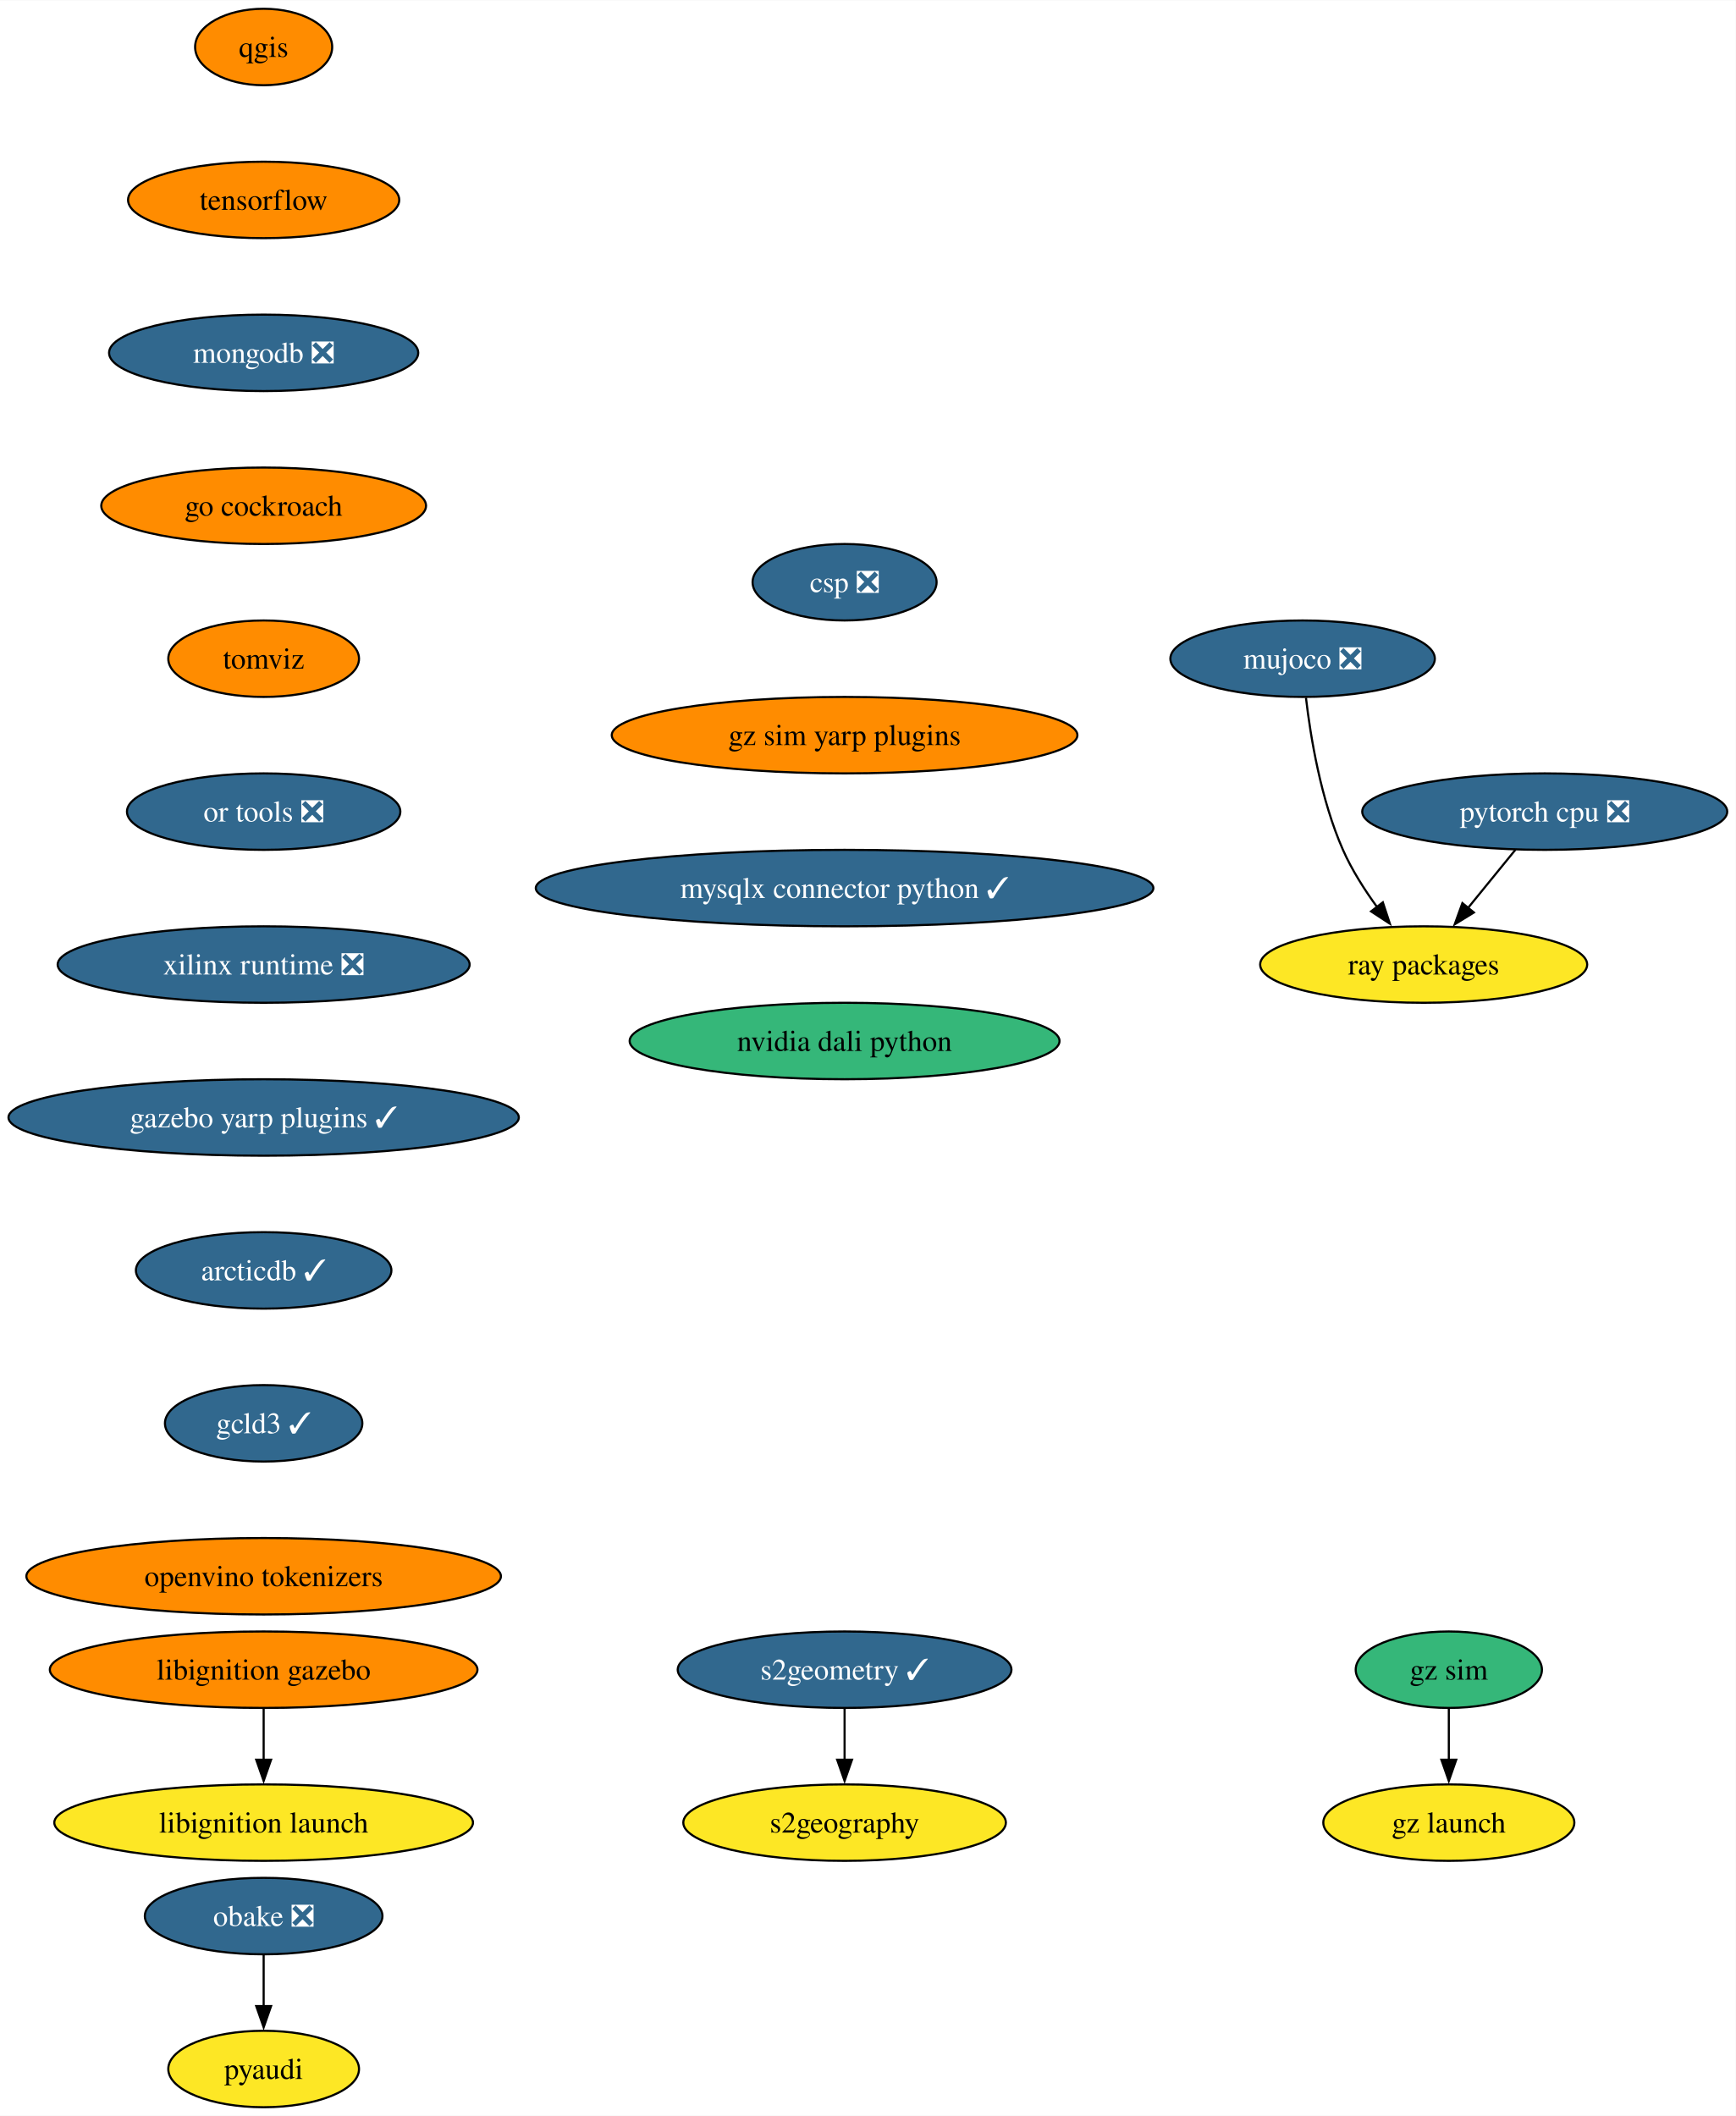
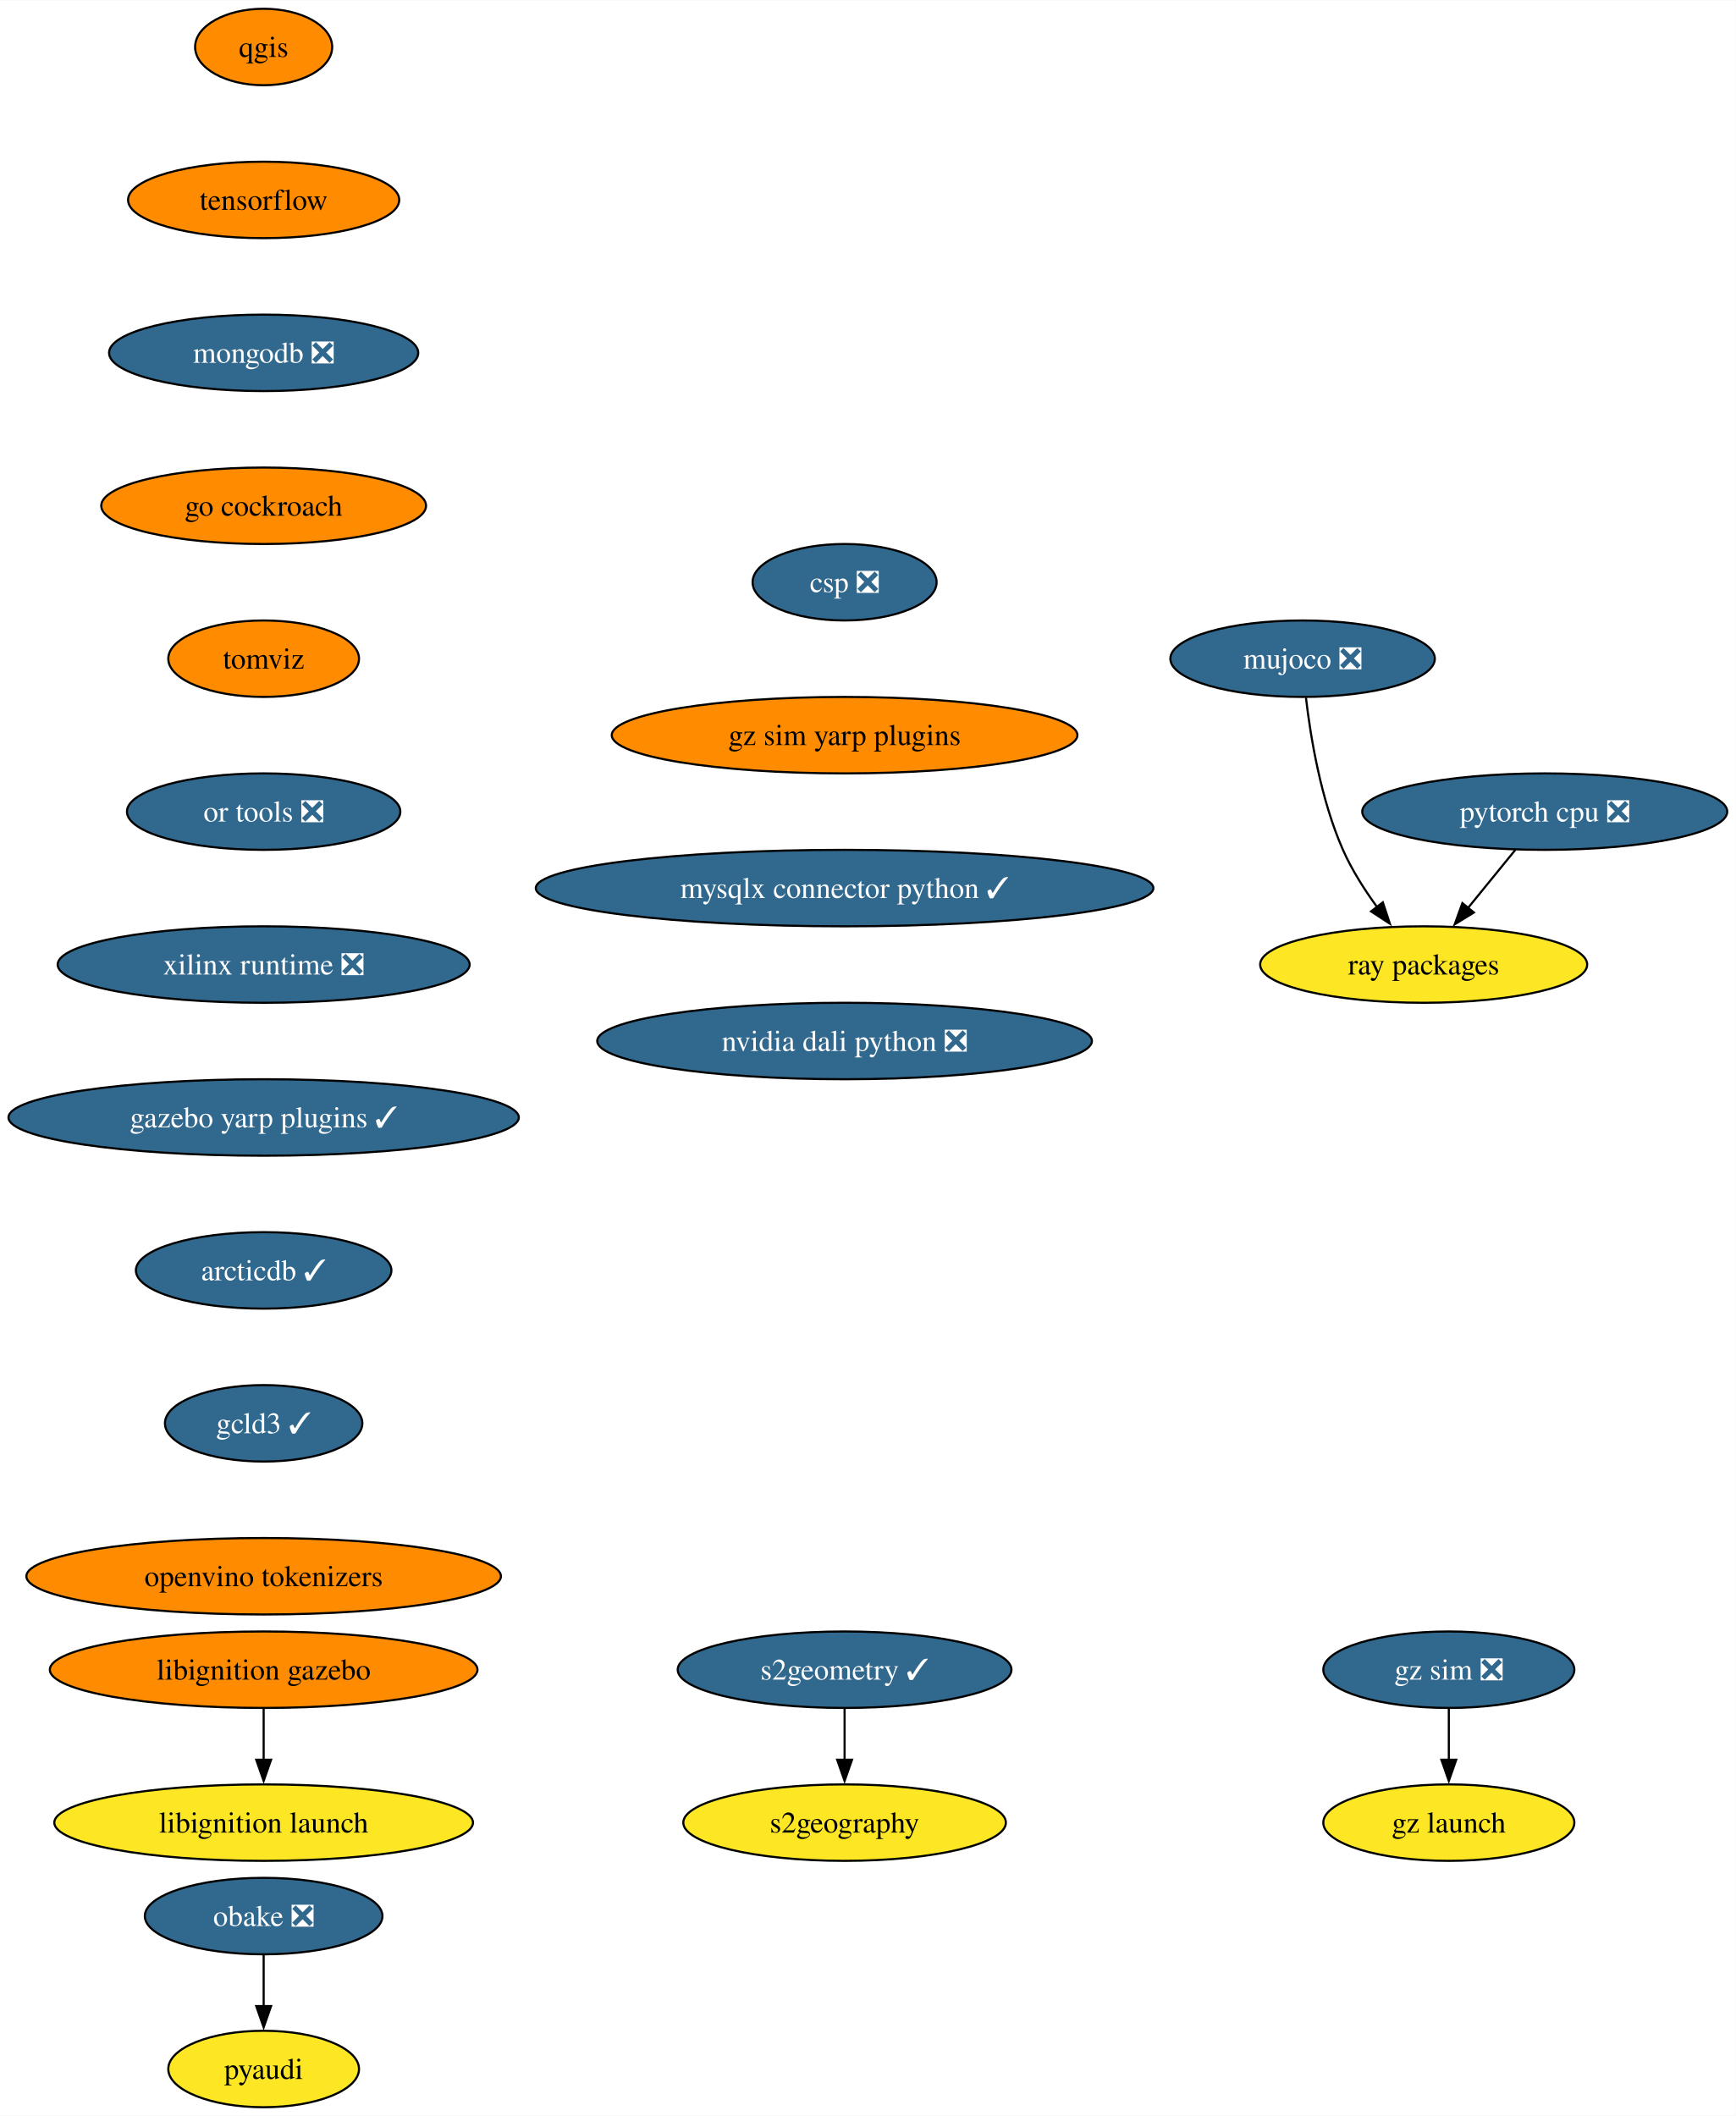
<svg xmlns="http://www.w3.org/2000/svg" xmlns:xlink="http://www.w3.org/1999/xlink" width="817pt" height="996pt" viewBox="0.00 0.00 817.21 996.00">
  <g id="graph0" class="graph" transform="scale(1 1) rotate(0) translate(4 992)">
    <polygon fill="white" stroke="none" points="-4,4 -4,-992 813.21,-992 813.21,4 -4,4" />
    <g id="node1" class="node">
      <g id="a_node1">
        <a xlink:href="https://github.com/conda-forge/qgis-feedstock" xlink:title="qgis">
          <ellipse fill="#ff8c00" stroke="black" cx="120.13" cy="-970" rx="32.27" ry="18" />
          <text text-anchor="middle" x="120.13" y="-965.33" font-family="Times,serif" font-size="14.00">qgis</text>
        </a>
      </g>
    </g>
    <g id="node2" class="node">
      <g id="a_node2">
        <a xlink:href="https://github.com/conda-forge/tensorflow-feedstock" xlink:title="tensorflow">
          <ellipse fill="#ff8c00" stroke="black" cx="120.13" cy="-898" rx="63.84" ry="18" />
          <text text-anchor="middle" x="120.13" y="-893.33" font-family="Times,serif" font-size="14.00">tensorflow</text>
        </a>
      </g>
    </g>
    <g id="node4" class="node">
      <g id="a_node4">
        <a xlink:href="https://github.com/conda-forge/mongodb-feedstock/pull/97" xlink:title="mongodb ❎">
          <ellipse fill="#31688e" stroke="black" cx="120.13" cy="-826" rx="72.78" ry="18" />
          <text text-anchor="middle" x="120.13" y="-821.33" font-family="Times,serif" font-size="14.00" fill="white">mongodb ❎</text>
        </a>
      </g>
    </g>
    <g id="node3" class="node">
      <g id="a_node3">
        <a xlink:href="https://github.com/conda-forge/pyaudi-feedstock" xlink:title="pyaudi">
          <ellipse fill="#fde725" stroke="black" cx="120.13" cy="-18" rx="44.9" ry="18" />
          <text text-anchor="middle" x="120.13" y="-13.32" font-family="Times,serif" font-size="14.00">pyaudi</text>
        </a>
      </g>
    </g>
    <g id="node7" class="node">
      <g id="a_node7">
        <a xlink:href="https://github.com/conda-forge/go-cockroach-feedstock" xlink:title="go cockroach">
          <ellipse fill="#ff8c00" stroke="black" cx="120.13" cy="-754" rx="76.46" ry="18" />
          <text text-anchor="middle" x="120.13" y="-749.33" font-family="Times,serif" font-size="14.00">go cockroach</text>
        </a>
      </g>
    </g>
    <g id="node5" class="node">
      <g id="a_node5">
        <a xlink:href="https://github.com/conda-forge/pytorch-cpu-feedstock/pull/265" xlink:title="pytorch cpu ❎">
          <ellipse fill="#31688e" stroke="black" cx="723.28" cy="-610" rx="85.93" ry="18" />
          <text text-anchor="middle" x="723.28" y="-605.33" font-family="Times,serif" font-size="14.00" fill="white">pytorch cpu ❎</text>
        </a>
      </g>
    </g>
    <g id="node6" class="node">
      <g id="a_node6">
        <a xlink:href="https://github.com/conda-forge/ray-packages-feedstock" xlink:title="ray packages">
          <ellipse fill="#fde725" stroke="black" cx="666.28" cy="-538" rx="76.99" ry="18" />
          <text text-anchor="middle" x="666.28" y="-533.33" font-family="Times,serif" font-size="14.00">ray packages</text>
        </a>
      </g>
    </g>
    <g id="edge3" class="edge">
      <path fill="none" stroke="black" d="M709.48,-592.05C702.76,-583.8 694.53,-573.7 687.07,-564.54" />
      <polygon fill="black" stroke="black" points="689.93,-562.51 680.9,-556.96 684.51,-566.93 689.93,-562.51" />
    </g>
    <g id="node9" class="node">
      <g id="a_node9">
        <a xlink:href="https://github.com/conda-forge/tomviz-feedstock" xlink:title="tomviz">
          <ellipse fill="#ff8c00" stroke="black" cx="120.13" cy="-682" rx="44.9" ry="18" />
          <text text-anchor="middle" x="120.13" y="-677.33" font-family="Times,serif" font-size="14.00">tomviz</text>
        </a>
      </g>
    </g>
    <g id="node8" class="node">
      <g id="a_node8">
        <a xlink:href="https://github.com/conda-forge/obake-feedstock/pull/49" xlink:title="obake ❎">
          <ellipse fill="#31688e" stroke="black" cx="120.13" cy="-90" rx="55.94" ry="18" />
          <text text-anchor="middle" x="120.13" y="-85.33" font-family="Times,serif" font-size="14.00" fill="white">obake ❎</text>
        </a>
      </g>
    </g>
    <g id="edge5" class="edge">
      <path fill="none" stroke="black" d="M120.13,-71.7C120.13,-64.41 120.13,-55.73 120.13,-47.54" />
      <polygon fill="black" stroke="black" points="123.63,-47.62 120.13,-37.62 116.63,-47.62 123.63,-47.62" />
    </g>
    <g id="node12" class="node">
      <g id="a_node12">
        <a xlink:href="https://github.com/conda-forge/or-tools-feedstock/pull/62" xlink:title="or tools ❎">
          <ellipse fill="#31688e" stroke="black" cx="120.13" cy="-610" rx="64.36" ry="18" />
          <text text-anchor="middle" x="120.13" y="-605.33" font-family="Times,serif" font-size="14.00" fill="white">or tools ❎</text>
        </a>
      </g>
    </g>
    <g id="node10" class="node">
      <g id="a_node10">
        <a xlink:href="https://github.com/conda-forge/s2geometry-feedstock/pull/21" xlink:title="s2geometry ✓">
          <ellipse fill="#31688e" stroke="black" cx="393.64" cy="-206" rx="78.57" ry="18" />
          <text text-anchor="middle" x="393.64" y="-201.33" font-family="Times,serif" font-size="14.00" fill="white">s2geometry ✓</text>
        </a>
      </g>
    </g>
    <g id="node11" class="node">
      <g id="a_node11">
        <a xlink:href="https://github.com/conda-forge/s2geography-feedstock" xlink:title="s2geography">
          <ellipse fill="#fde725" stroke="black" cx="393.64" cy="-134" rx="75.94" ry="18" />
          <text text-anchor="middle" x="393.64" y="-129.32" font-family="Times,serif" font-size="14.00">s2geography</text>
        </a>
      </g>
    </g>
    <g id="edge7" class="edge">
      <path fill="none" stroke="black" d="M393.64,-187.7C393.64,-180.41 393.64,-171.73 393.64,-163.54" />
      <polygon fill="black" stroke="black" points="397.14,-163.62 393.64,-153.62 390.14,-163.62 397.14,-163.62" />
    </g>
    <g id="node15" class="node">
      <g id="a_node15">
        <a xlink:href="https://github.com/conda-forge/xilinx-runtime-feedstock/pull/37" xlink:title="xilinx runtime ❎">
          <ellipse fill="#31688e" stroke="black" cx="120.13" cy="-538" rx="96.98" ry="18" />
          <text text-anchor="middle" x="120.13" y="-533.33" font-family="Times,serif" font-size="14.00" fill="white">xilinx runtime ❎</text>
        </a>
      </g>
    </g>
    <g id="node13" class="node">
      <g id="a_node13">
        <a xlink:href="https://github.com/conda-forge/libignition-gazebo-feedstock" xlink:title="libignition gazebo">
          <ellipse fill="#ff8c00" stroke="black" cx="120.13" cy="-206" rx="100.66" ry="18" />
          <text text-anchor="middle" x="120.13" y="-201.33" font-family="Times,serif" font-size="14.00">libignition gazebo</text>
        </a>
      </g>
    </g>
    <g id="node14" class="node">
      <g id="a_node14">
        <a xlink:href="https://github.com/conda-forge/libignition-launch-feedstock" xlink:title="libignition launch">
          <ellipse fill="#fde725" stroke="black" cx="120.13" cy="-134" rx="98.56" ry="18" />
          <text text-anchor="middle" x="120.13" y="-129.32" font-family="Times,serif" font-size="14.00">libignition launch</text>
        </a>
      </g>
    </g>
    <g id="edge9" class="edge">
      <path fill="none" stroke="black" d="M120.13,-187.7C120.13,-180.41 120.13,-171.73 120.13,-163.54" />
      <polygon fill="black" stroke="black" points="123.63,-163.62 120.13,-153.62 116.63,-163.62 123.63,-163.62" />
    </g>
    <g id="node17" class="node">
      <g id="a_node17">
        <a xlink:href="https://github.com/conda-forge/gazebo-yarp-plugins-feedstock/pull/34" xlink:title="gazebo yarp plugins ✓">
          <ellipse fill="#31688e" stroke="black" cx="120.13" cy="-466" rx="120.13" ry="18" />
          <text text-anchor="middle" x="120.13" y="-461.32" font-family="Times,serif" font-size="14.00" fill="white">gazebo yarp plugins ✓</text>
        </a>
      </g>
    </g>
    <g id="node16" class="node">
      <g id="a_node16">
        <a xlink:href="https://github.com/conda-forge/mujoco-feedstock/pull/63" xlink:title="mujoco ❎">
          <ellipse fill="#31688e" stroke="black" cx="609.28" cy="-682" rx="62.26" ry="18" />
          <text text-anchor="middle" x="609.28" y="-677.33" font-family="Times,serif" font-size="14.00" fill="white">mujoco ❎</text>
        </a>
      </g>
    </g>
    <g id="edge11" class="edge">
      <path fill="none" stroke="black" d="M610.86,-663.62C613.01,-645.2 617.87,-615.55 628.28,-592 632.42,-582.62 638.39,-573.25 644.37,-565.04" />
      <polygon fill="black" stroke="black" points="647.06,-567.29 650.37,-557.23 641.51,-563.03 647.06,-567.29" />
    </g>
    <g id="node20" class="node">
      <g id="a_node20">
        <a xlink:href="https://github.com/conda-forge/arcticdb-feedstock/pull/298" xlink:title="arcticdb ✓">
          <ellipse fill="#31688e" stroke="black" cx="120.13" cy="-394" rx="60.15" ry="18" />
          <text text-anchor="middle" x="120.13" y="-389.32" font-family="Times,serif" font-size="14.00" fill="white">arcticdb ✓</text>
        </a>
      </g>
    </g>
    <g id="node18" class="node">
      <g id="a_node18">
-         <a xlink:href="https://github.com/conda-forge/gz-sim-feedstock" xlink:title="gz sim">
-           <ellipse fill="#35b779" stroke="black" cx="678.12" cy="-206" rx="43.84" ry="18" />
-           <text text-anchor="middle" x="678.12" y="-201.33" font-family="Times,serif" font-size="14.00">gz sim</text>
+         <a xlink:href="https://github.com/conda-forge/gz-sim-feedstock/pull/74" xlink:title="gz sim ❎">
+           <ellipse fill="#31688e" stroke="black" cx="678.12" cy="-206" rx="59.1" ry="18" />
+           <text text-anchor="middle" x="678.12" y="-201.33" font-family="Times,serif" font-size="14.00" fill="white">gz sim ❎</text>
        </a>
      </g>
    </g>
    <g id="node19" class="node">
      <g id="a_node19">
        <a xlink:href="https://github.com/conda-forge/gz-launch-feedstock" xlink:title="gz launch">
          <ellipse fill="#fde725" stroke="black" cx="678.12" cy="-134" rx="59.1" ry="18" />
          <text text-anchor="middle" x="678.12" y="-129.32" font-family="Times,serif" font-size="14.00">gz launch</text>
        </a>
      </g>
    </g>
    <g id="edge13" class="edge">
      <path fill="none" stroke="black" d="M678.12,-187.7C678.12,-180.41 678.12,-171.73 678.12,-163.54" />
      <polygon fill="black" stroke="black" points="681.62,-163.62 678.12,-153.62 674.62,-163.62 681.62,-163.62" />
    </g>
    <g id="node21" class="node">
      <g id="a_node21">
        <a xlink:href="https://github.com/conda-forge/gcld3-feedstock/pull/11" xlink:title="gcld3 ✓">
          <ellipse fill="#31688e" stroke="black" cx="120.13" cy="-322" rx="46.47" ry="18" />
          <text text-anchor="middle" x="120.13" y="-317.32" font-family="Times,serif" font-size="14.00" fill="white">gcld3 ✓</text>
        </a>
      </g>
    </g>
    <g id="node22" class="node">
      <g id="a_node22">
        <a xlink:href="https://github.com/conda-forge/openvino-tokenizers-feedstock" xlink:title="openvino tokenizers">
          <ellipse fill="#ff8c00" stroke="black" cx="120.13" cy="-250" rx="111.71" ry="18" />
          <text text-anchor="middle" x="120.13" y="-245.32" font-family="Times,serif" font-size="14.00">openvino tokenizers</text>
        </a>
      </g>
    </g>
    <g id="node23" class="node">
      <g id="a_node23">
        <a xlink:href="https://github.com/conda-forge/csp-feedstock/pull/38" xlink:title="csp ❎">
          <ellipse fill="#31688e" stroke="black" cx="393.64" cy="-718" rx="43.32" ry="18" />
          <text text-anchor="middle" x="393.64" y="-713.33" font-family="Times,serif" font-size="14.00" fill="white">csp ❎</text>
        </a>
      </g>
    </g>
    <g id="node24" class="node">
      <g id="a_node24">
        <a xlink:href="https://github.com/conda-forge/gz-sim-yarp-plugins-feedstock" xlink:title="gz sim yarp plugins">
          <ellipse fill="#ff8c00" stroke="black" cx="393.64" cy="-646" rx="109.61" ry="18" />
          <text text-anchor="middle" x="393.64" y="-641.33" font-family="Times,serif" font-size="14.00">gz sim yarp plugins</text>
        </a>
      </g>
    </g>
    <g id="node25" class="node">
      <g id="a_node25">
        <a xlink:href="https://github.com/conda-forge/mysqlx-connector-python-feedstock/pull/8" xlink:title="mysqlx connector python ✓">
          <ellipse fill="#31688e" stroke="black" cx="393.64" cy="-574" rx="145.38" ry="18" />
          <text text-anchor="middle" x="393.64" y="-569.33" font-family="Times,serif" font-size="14.00" fill="white">mysqlx connector python ✓</text>
        </a>
      </g>
    </g>
    <g id="node26" class="node">
      <g id="a_node26">
-         <a xlink:href="https://github.com/conda-forge/nvidia-dali-python-feedstock" xlink:title="nvidia dali python">
-           <ellipse fill="#35b779" stroke="black" cx="393.64" cy="-502" rx="101.19" ry="18" />
-           <text text-anchor="middle" x="393.64" y="-497.32" font-family="Times,serif" font-size="14.00">nvidia dali python</text>
+         <a xlink:href="https://github.com/conda-forge/nvidia-dali-python-feedstock/pull/7" xlink:title="nvidia dali python ❎">
+           <ellipse fill="#31688e" stroke="black" cx="393.64" cy="-502" rx="116.45" ry="18" />
+           <text text-anchor="middle" x="393.64" y="-497.32" font-family="Times,serif" font-size="14.00" fill="white">nvidia dali python ❎</text>
        </a>
      </g>
    </g>
  </g>
</svg>
